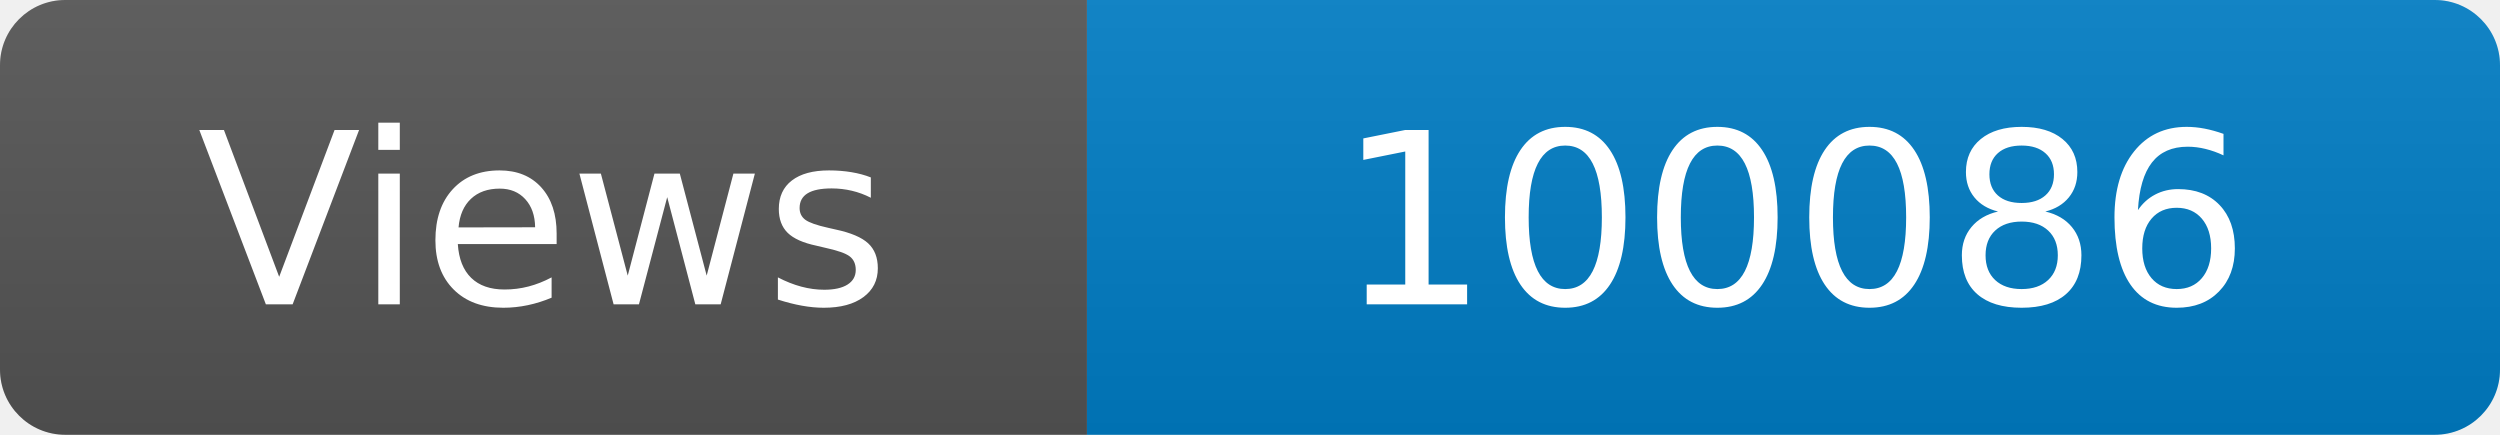
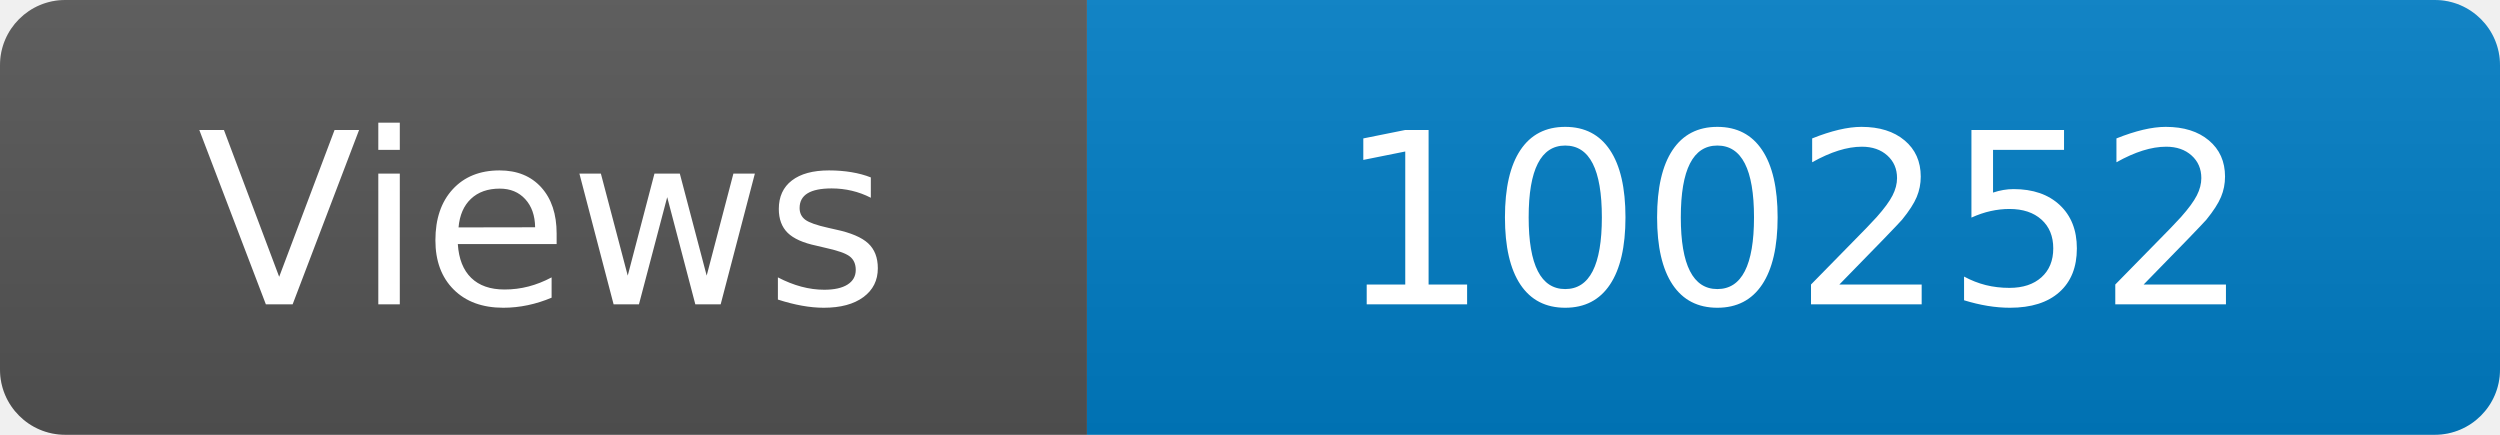
<svg xmlns="http://www.w3.org/2000/svg" width="115" height="20" role="img" aria-label="Maintained?: yes">
  <linearGradient id="s" x2="0" y2="100%">
    <stop offset="0" stop-color="#bbb" stop-opacity=".1" />
    <stop offset="1" stop-opacity=".1" />
  </linearGradient>
  <clipPath id="r">
    <rect width="115" height="20" rx="3" fill="#fff" />
  </clipPath>
  <g clip-path="url(#r)">
    <rect width="50" height="20" fill="#555" />
    <rect x="50" width="160" height="20" fill="#007ec6" />
    <rect width="115" height="20" fill="url(#s)" />
  </g>
  <g fill="#fff" text-anchor="middle" font-family="Verdana,Geneva,DejaVu Sans,sans-serif" font-size="110">
    <text x="250" y="140" transform="scale(.1)" fill="#fff">Views</text>
-     <text x="825" y="140" transform="scale(.1)" fill="#fff">100086</text>
+     <text x="825" y="140" transform="scale(.1)" fill="#fff">100252</text>
  </g>
</svg>
